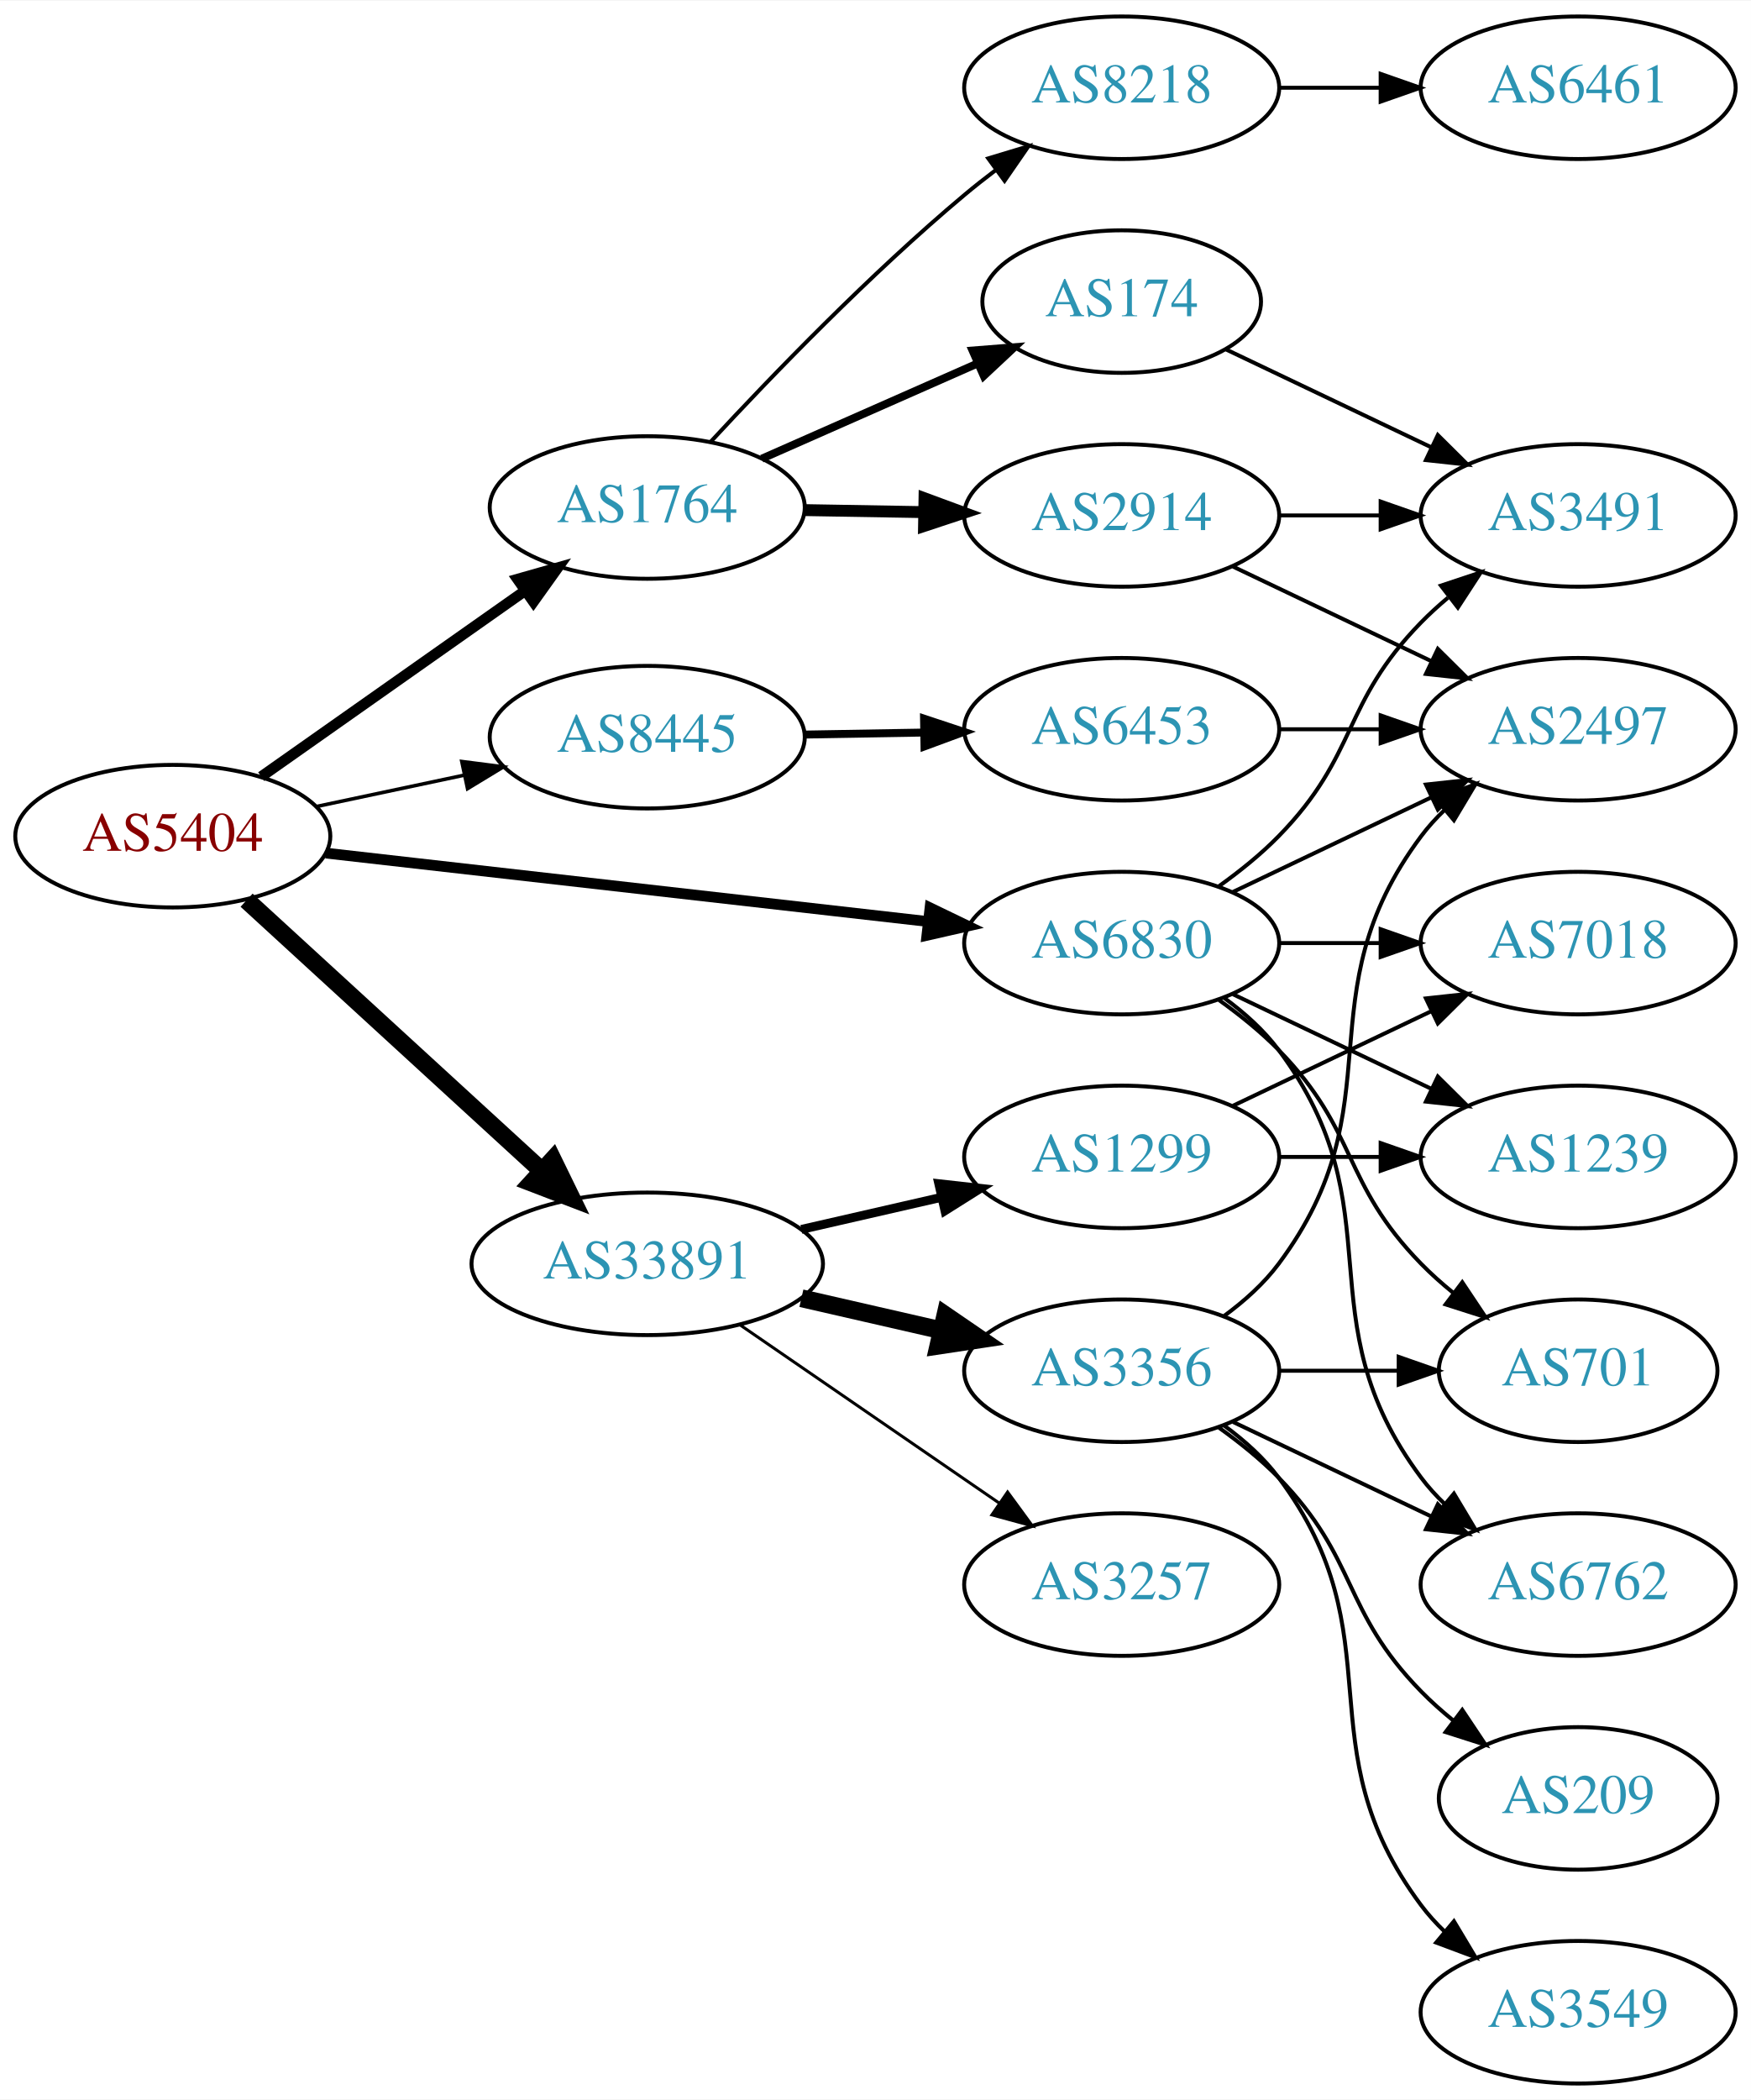
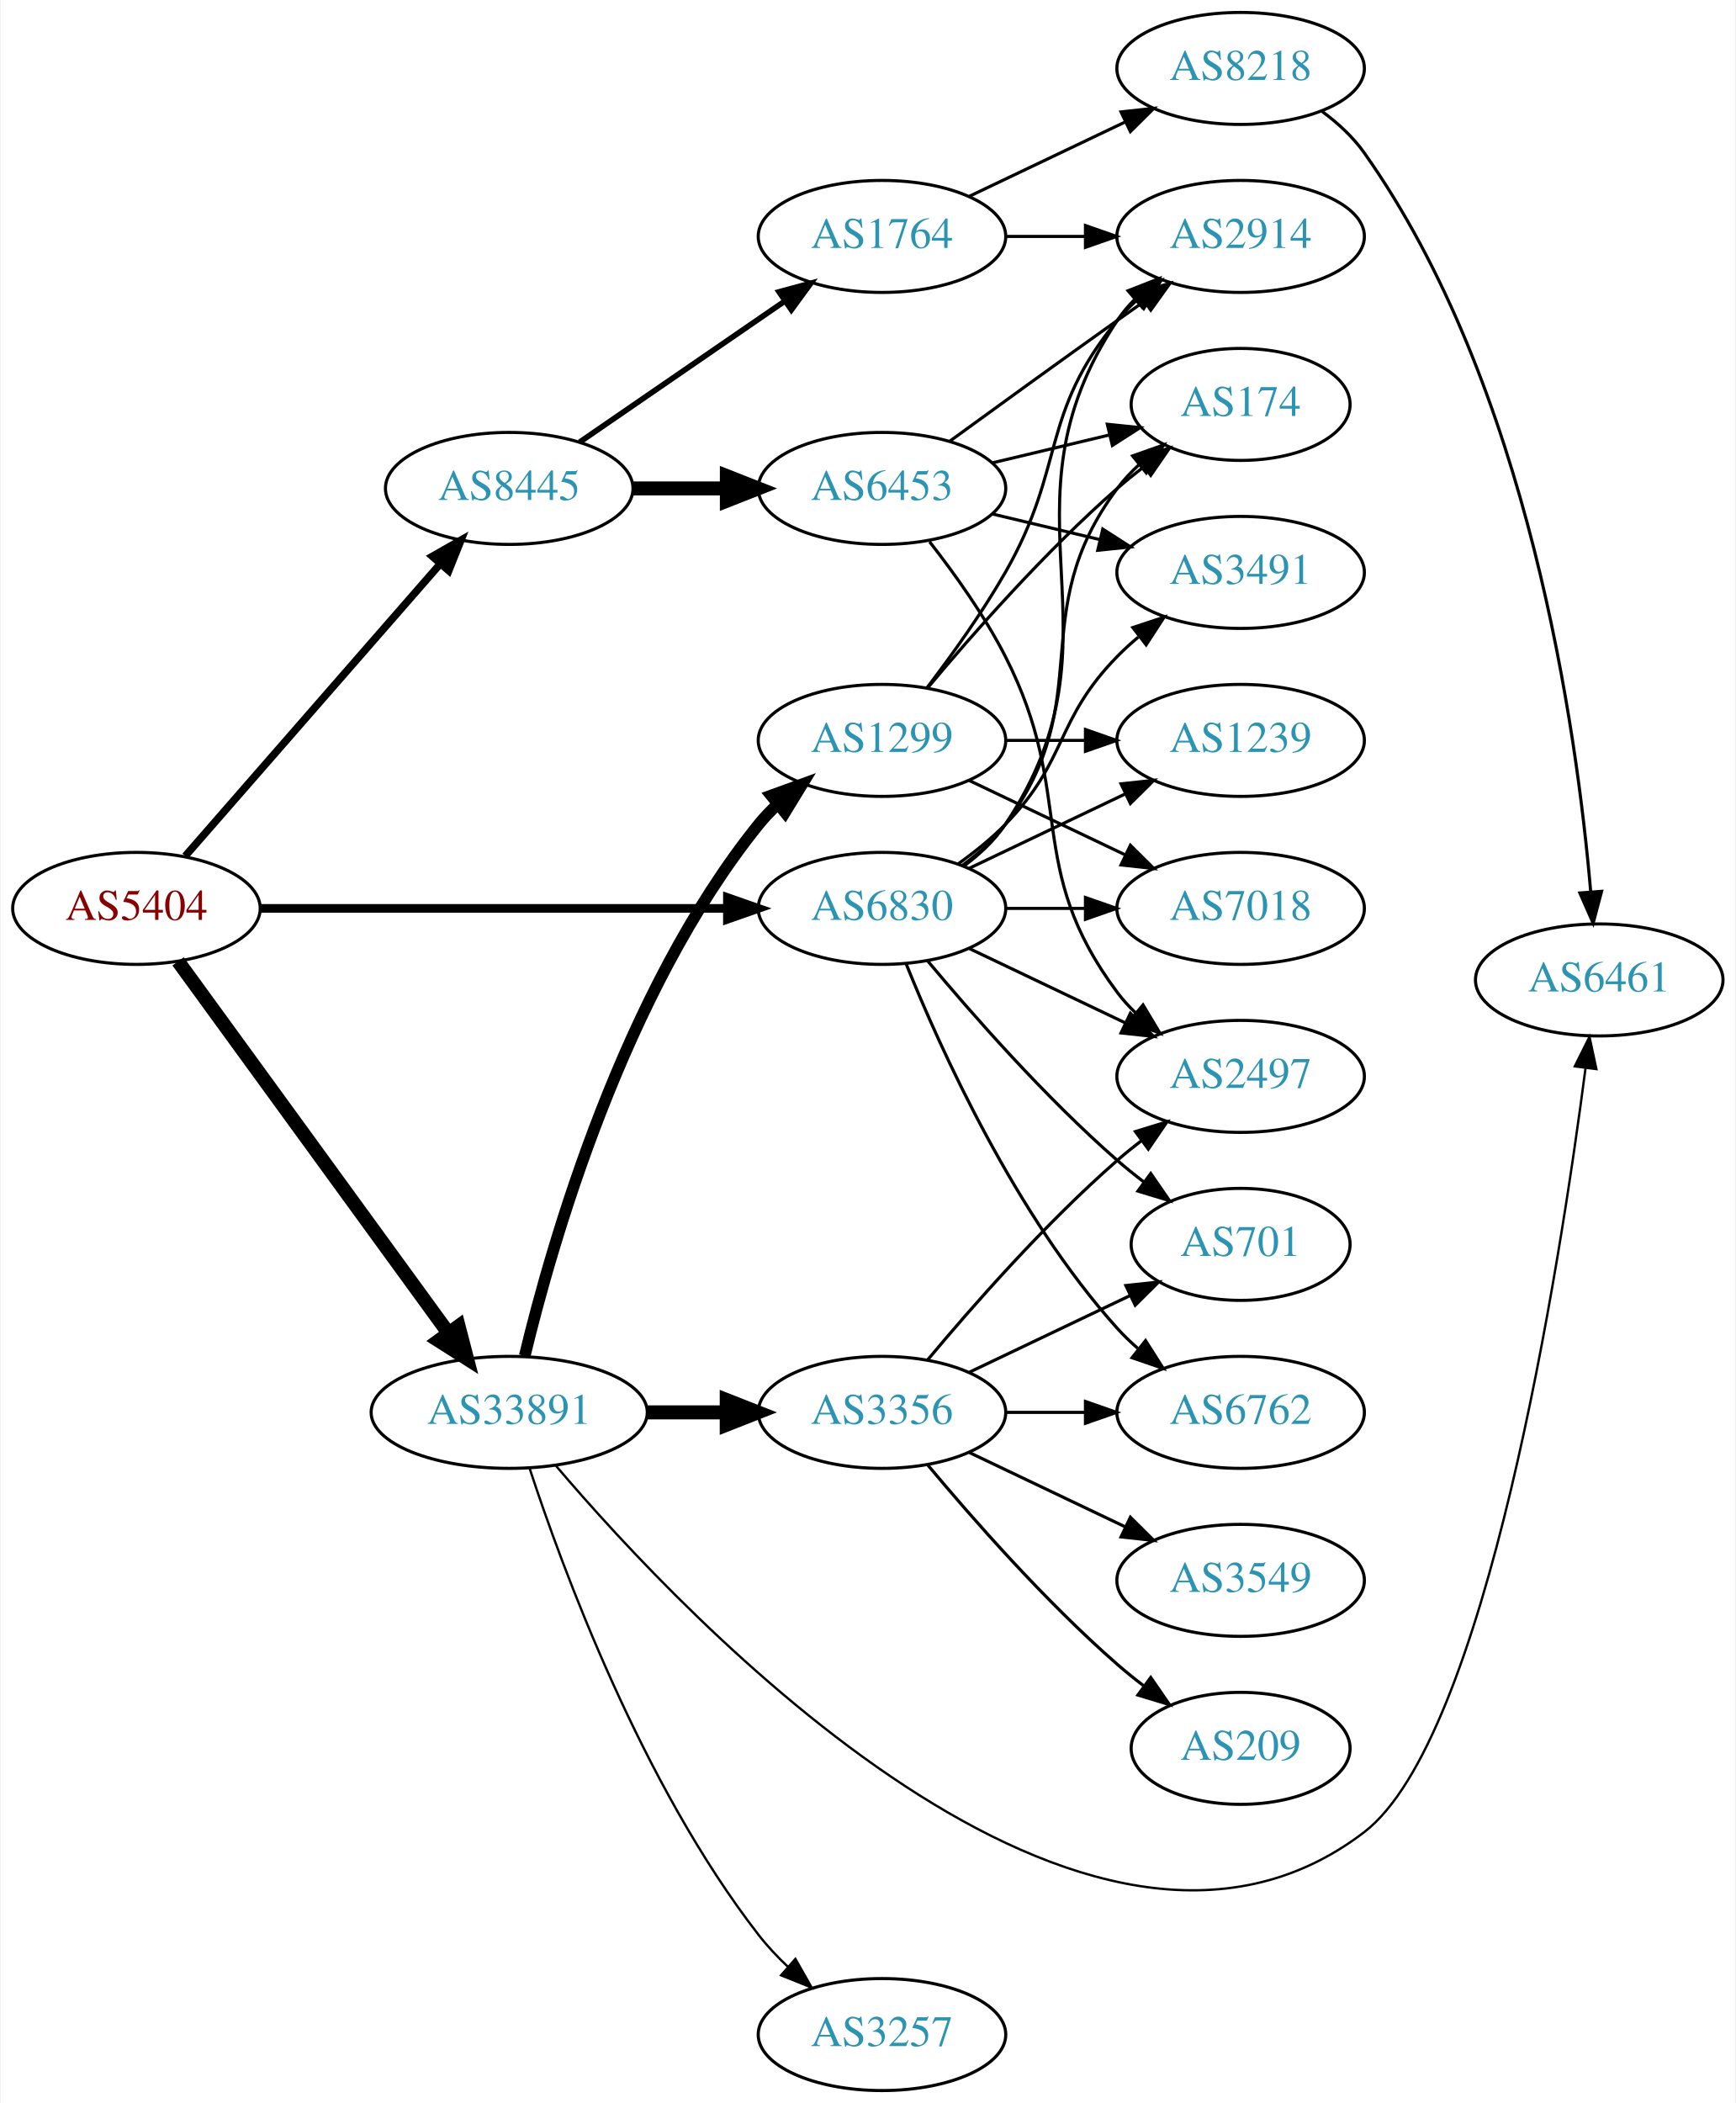
- <svg xmlns="http://www.w3.org/2000/svg" xmlns:xlink="http://www.w3.org/1999/xlink" width="442pt" height="530pt" viewBox="0.00 0.00 442.27 530.00">
-   <g id="graph0" class="graph" transform="scale(1 1) rotate(0) translate(4 526)">
-     <polygon fill="white" stroke="none" points="-4,4 -4,-526 438.271,-526 438.271,4 -4,4" />
+ <svg xmlns="http://www.w3.org/2000/svg" xmlns:xlink="http://www.w3.org/1999/xlink" width="558pt" height="676pt" viewBox="0.00 0.00 557.56 676.00">
+   <g id="graph0" class="graph" transform="scale(1 1) rotate(0) translate(4 672)">
+     <polygon fill="white" stroke="none" points="-4,4 -4,-672 553.564,-672 553.564,4 -4,4" />
    <g id="node1" class="node">
      <g id="a_node1">
        <a xlink:href="/asn/5404" xlink:title="AS5404 ~ ASN conova communications GmbH [AT]">
-           <ellipse fill="#ffffff" stroke="black" cx="39.647" cy="-315" rx="39.794" ry="18" />
-           <text text-anchor="middle" x="39.647" y="-311.3" font-family="Times,serif" font-size="14.00" fill="#880000">AS5404</text>
+           <ellipse fill="#ffffff" stroke="black" cx="39.647" cy="-380" rx="39.794" ry="18" />
+           <text text-anchor="middle" x="39.647" y="-376.3" font-family="Times,serif" font-size="14.00" fill="#880000">AS5404</text>
        </a>
      </g>
    </g>
    <g id="node2" class="node">
      <g id="a_node2">
-         <a xlink:href="/asn/1764" xlink:title="AS1764 ~ NEXTLAYER-AS [AT]">
-           <ellipse fill="#ffffff" stroke="black" cx="159.489" cy="-398" rx="39.794" ry="18" />
-           <text text-anchor="middle" x="159.489" y="-394.3" font-family="Times,serif" font-size="14.00" fill="#2c94b3">AS1764</text>
+         <a xlink:href="/asn/6830" xlink:title="AS6830 ~ LGI-UPC [AT]">
+           <ellipse fill="#ffffff" stroke="black" cx="279.332" cy="-380" rx="39.794" ry="18" />
+           <text text-anchor="middle" x="279.332" y="-376.3" font-family="Times,serif" font-size="14.00" fill="#2c94b3">AS6830</text>
        </a>
      </g>
    </g>
    <g id="edge1" class="edge">
-       <path fill="none" stroke="black" stroke-width="2.7" d="M61.987,-330.031C80.641,-343.169 107.921,-362.383 128.72,-377.033" />
-       <polygon fill="black" stroke="black" stroke-width="2.7" points="126.718,-379.904 136.909,-382.801 130.749,-374.181 126.718,-379.904" />
+       <path fill="none" stroke="black" stroke-width="2.769" d="M79.364,-380C120.282,-380 184.922,-380 229.356,-380" />
+       <polygon fill="black" stroke="black" stroke-width="2.769" points="229.631,-383.5 239.631,-380 229.631,-376.5 229.631,-383.5" />
    </g>
    <g id="node3" class="node">
      <g id="a_node3">
-         <a xlink:href="/asn/6830" xlink:title="AS6830 ~ LGI-UPC [AT]">
-           <ellipse fill="#ffffff" stroke="black" cx="279.332" cy="-288" rx="39.794" ry="18" />
-           <text text-anchor="middle" x="279.332" y="-284.3" font-family="Times,serif" font-size="14.00" fill="#2c94b3">AS6830</text>
+         <a xlink:href="/asn/8445" xlink:title="AS8445 ~ SALZBURG-AG-AS [AT]">
+           <ellipse fill="#ffffff" stroke="black" cx="159.489" cy="-515" rx="39.794" ry="18" />
+           <text text-anchor="middle" x="159.489" y="-511.3" font-family="Times,serif" font-size="14.00" fill="#2c94b3">AS8445</text>
        </a>
      </g>
    </g>
    <g id="edge2" class="edge">
-       <path fill="none" stroke="black" stroke-width="2.7" d="M78.308,-310.722C119.477,-306.045 185.541,-298.541 230.382,-293.447" />
-       <polygon fill="black" stroke="black" stroke-width="2.7" points="230.912,-296.909 240.453,-292.303 230.122,-289.954 230.912,-296.909" />
+       <path fill="none" stroke="black" stroke-width="2.423" d="M55.333,-396.825C75.91,-420.397 113.447,-463.4 137.12,-490.52" />
+       <polygon fill="black" stroke="black" stroke-width="2.423" points="134.775,-493.155 143.988,-498.387 140.048,-488.552 134.775,-493.155" />
    </g>
    <g id="node4" class="node">
      <g id="a_node4">
-         <a xlink:href="/asn/8445" xlink:title="AS8445 ~ SALZBURG-AG-AS [AT]">
-           <ellipse fill="#ffffff" stroke="black" cx="159.489" cy="-340" rx="39.794" ry="18" />
-           <text text-anchor="middle" x="159.489" y="-336.3" font-family="Times,serif" font-size="14.00" fill="#2c94b3">AS8445</text>
+         <a xlink:href="/asn/33891" xlink:title="AS33891 ~ CORE-BACKBONE GMBH GLOBAL NETWORK [DE]">
+           <ellipse fill="#ffffff" stroke="black" cx="159.489" cy="-218" rx="44.393" ry="18" />
+           <text text-anchor="middle" x="159.489" y="-214.3" font-family="Times,serif" font-size="14.00" fill="#2c94b3">AS33891</text>
        </a>
      </g>
    </g>
    <g id="edge3" class="edge">
-       <path fill="none" stroke="black" stroke-width="0.9" d="M76.003,-322.501C87.656,-324.973 100.78,-327.757 113.075,-330.366" />
-       <polygon fill="black" stroke="black" stroke-width="0.9" points="112.649,-333.853 123.157,-332.504 114.101,-327.005 112.649,-333.853" />
+       <path fill="none" stroke="black" stroke-width="4.5" d="M53.035,-362.969C73.757,-334.483 115.56,-277.015 139.848,-243.626" />
+       <polygon fill="black" stroke="black" stroke-width="4.5" points="143.213,-245.693 145.912,-235.29 136.845,-241.061 143.213,-245.693" />
    </g>
    <g id="node5" class="node">
      <g id="a_node5">
-         <a xlink:href="/asn/33891" xlink:title="AS33891 ~ CORE-BACKBONE GMBH GLOBAL NETWORK [DE]">
-           <ellipse fill="#ffffff" stroke="black" cx="159.489" cy="-207" rx="44.393" ry="18" />
-           <text text-anchor="middle" x="159.489" y="-203.3" font-family="Times,serif" font-size="14.00" fill="#2c94b3">AS33891</text>
+         <a xlink:href="/asn/2914" xlink:title="AS2914 ~ NTT America, Inc. [US]">
+           <ellipse fill="#ffffff" stroke="black" cx="394.625" cy="-596" rx="39.794" ry="18" />
+           <text text-anchor="middle" x="394.625" y="-592.3" font-family="Times,serif" font-size="14.00" fill="#2c94b3">AS2914</text>
        </a>
      </g>
    </g>
    <g id="edge4" class="edge">
-       <path fill="none" stroke="black" stroke-width="4.5" d="M58.289,-298.831C78.046,-280.724 110.249,-251.211 132.8,-230.543" />
-       <polygon fill="black" stroke="black" stroke-width="4.5" points="135.627,-233.294 140.338,-223.635 130.306,-227.488 135.627,-233.294" />
+       <path fill="none" stroke="black" d="M305.651,-393.607C310.707,-397.351 315.518,-401.831 318.978,-407 360.003,-468.294 313.954,-507.706 354.978,-569 356.6,-571.423 358.519,-573.695 360.621,-575.81" />
+       <polygon fill="black" stroke="black" points="358.434,-578.546 368.306,-582.393 362.988,-573.229 358.434,-578.546" />
    </g>
    <g id="node6" class="node">
      <g id="a_node6">
-         <a xlink:href="/asn/2914" xlink:title="AS2914 ~ NTT America, Inc. [US]">
-           <ellipse fill="#ffffff" stroke="black" cx="279.332" cy="-396" rx="39.794" ry="18" />
-           <text text-anchor="middle" x="279.332" y="-392.3" font-family="Times,serif" font-size="14.00" fill="#2c94b3">AS2914</text>
+         <a xlink:href="/asn/174" xlink:title="AS174 ~ Cogent Communications [US]">
+           <ellipse fill="#ffffff" stroke="black" cx="394.625" cy="-542" rx="35.194" ry="18" />
+           <text text-anchor="middle" x="394.625" y="-538.3" font-family="Times,serif" font-size="14.00" fill="#2c94b3">AS174</text>
        </a>
      </g>
    </g>
    <g id="edge5" class="edge">
-       <path fill="none" stroke="black" stroke-width="3" d="M199.402,-397.34C208.955,-397.177 219.305,-397.002 229.267,-396.833" />
-       <polygon fill="black" stroke="black" stroke-width="3" points="229.521,-400.329 239.46,-396.66 229.402,-393.33 229.521,-400.329" />
+       <path fill="none" stroke="black" d="M305.262,-393.882C310.338,-397.611 315.256,-402.016 318.978,-407 349.249,-447.542 324.707,-474.458 354.978,-515 356.986,-517.689 359.342,-520.209 361.883,-522.546" />
+       <polygon fill="black" stroke="black" points="359.912,-525.452 369.898,-528.989 364.297,-519.996 359.912,-525.452" />
    </g>
    <g id="node7" class="node">
      <g id="a_node7">
-         <a xlink:href="/asn/174" xlink:title="AS174 ~ Cogent Communications [US]">
-           <ellipse fill="#ffffff" stroke="black" cx="279.332" cy="-450" rx="35.194" ry="18" />
-           <text text-anchor="middle" x="279.332" y="-446.3" font-family="Times,serif" font-size="14.00" fill="#2c94b3">AS174</text>
+         <a xlink:href="/asn/1239" xlink:title="AS1239 ~ Sprint [US]">
+           <ellipse fill="#ffffff" stroke="black" cx="394.625" cy="-434" rx="39.794" ry="18" />
+           <text text-anchor="middle" x="394.625" y="-430.3" font-family="Times,serif" font-size="14.00" fill="#2c94b3">AS1239</text>
        </a>
      </g>
    </g>
    <g id="edge6" class="edge">
-       <path fill="none" stroke="black" stroke-width="2" d="M188.416,-410.323C204.725,-417.52 225.464,-426.671 242.913,-434.371" />
-       <polygon fill="black" stroke="black" stroke-width="2" points="241.658,-437.643 252.22,-438.478 244.484,-431.238 241.658,-437.643" />
+       <path fill="none" stroke="black" d="M307.468,-392.934C322.462,-400.081 341.283,-409.052 357.506,-416.785" />
+       <polygon fill="black" stroke="black" points="356.177,-420.028 366.71,-421.171 359.188,-413.709 356.177,-420.028" />
    </g>
    <g id="node8" class="node">
      <g id="a_node8">
-         <a xlink:href="/asn/8218" xlink:title="AS8218 ~ legacy Neotelecoms [FR]">
-           <ellipse fill="#ffffff" stroke="black" cx="279.332" cy="-504" rx="39.794" ry="18" />
-           <text text-anchor="middle" x="279.332" y="-500.3" font-family="Times,serif" font-size="14.00" fill="#2c94b3">AS8218</text>
+         <a xlink:href="/asn/3491" xlink:title="AS3491 ~ PCCW Global, Inc. [US]">
+           <ellipse fill="#ffffff" stroke="black" cx="394.625" cy="-488" rx="39.794" ry="18" />
+           <text text-anchor="middle" x="394.625" y="-484.3" font-family="Times,serif" font-size="14.00" fill="#2c94b3">AS3491</text>
        </a>
      </g>
    </g>
    <g id="edge7" class="edge">
-       <path fill="none" stroke="black" d="M175.496,-414.581C190.88,-431.181 215.859,-457.054 239.685,-477 242.195,-479.102 244.865,-481.206 247.582,-483.26" />
-       <polygon fill="black" stroke="black" points="245.624,-486.163 255.768,-489.222 249.745,-480.505 245.624,-486.163" />
+       <path fill="none" stroke="black" d="M303.926,-394.389C309.182,-398.148 314.513,-402.437 318.978,-407 339.151,-427.617 334.806,-440.383 354.978,-461 357.071,-463.139 359.354,-465.218 361.731,-467.21" />
+       <polygon fill="black" stroke="black" points="359.974,-470.275 370.031,-473.611 364.249,-464.732 359.974,-470.275" />
    </g>
    <g id="node9" class="node">
      <g id="a_node9">
-         <a xlink:href="/asn/3491" xlink:title="AS3491 ~ PCCW Global, Inc. [US]">
-           <ellipse fill="#ffffff" stroke="black" cx="394.625" cy="-396" rx="39.794" ry="18" />
-           <text text-anchor="middle" x="394.625" y="-392.3" font-family="Times,serif" font-size="14.00" fill="#2c94b3">AS3491</text>
-         </a>
-       </g>
-     </g>
-     <g id="edge13" class="edge">
-       <path fill="none" stroke="black" d="M303.926,-302.389C309.182,-306.148 314.513,-310.437 318.978,-315 339.151,-335.617 334.806,-348.383 354.978,-369 357.071,-371.139 359.354,-373.218 361.731,-375.21" />
-       <polygon fill="black" stroke="black" points="359.974,-378.275 370.031,-381.611 364.249,-372.732 359.974,-378.275" />
+         <a xlink:href="/asn/7018" xlink:title="AS7018 ~ AT&amp;T Services, Inc. [US]">
+           <ellipse fill="#ffffff" stroke="black" cx="394.625" cy="-380" rx="39.794" ry="18" />
+           <text text-anchor="middle" x="394.625" y="-376.3" font-family="Times,serif" font-size="14.00" fill="#2c94b3">AS7018</text>
+         </a>
+       </g>
+     </g>
+     <g id="edge8" class="edge">
+       <path fill="none" stroke="black" d="M319.004,-380C327.207,-380 335.971,-380 344.503,-380" />
+       <polygon fill="black" stroke="black" points="344.742,-383.5 354.742,-380 344.742,-376.5 344.742,-383.5" />
    </g>
    <g id="node10" class="node">
      <g id="a_node10">
        <a xlink:href="/asn/2497" xlink:title="AS2497 ~ Internet Initiative Japan Inc. [JP]">
-           <ellipse fill="#ffffff" stroke="black" cx="394.625" cy="-342" rx="39.794" ry="18" />
-           <text text-anchor="middle" x="394.625" y="-338.3" font-family="Times,serif" font-size="14.00" fill="#2c94b3">AS2497</text>
-         </a>
-       </g>
-     </g>
-     <g id="edge12" class="edge">
-       <path fill="none" stroke="black" d="M307.468,-300.934C322.462,-308.081 341.283,-317.052 357.506,-324.785" />
-       <polygon fill="black" stroke="black" points="356.177,-328.028 366.71,-329.171 359.188,-321.709 356.177,-328.028" />
+           <ellipse fill="#ffffff" stroke="black" cx="394.625" cy="-326" rx="39.794" ry="18" />
+           <text text-anchor="middle" x="394.625" y="-322.3" font-family="Times,serif" font-size="14.00" fill="#2c94b3">AS2497</text>
+         </a>
+       </g>
+     </g>
+     <g id="edge9" class="edge">
+       <path fill="none" stroke="black" d="M307.468,-367.066C322.462,-359.919 341.283,-350.948 357.506,-343.215" />
+       <polygon fill="black" stroke="black" points="359.188,-346.291 366.71,-338.829 356.177,-339.972 359.188,-346.291" />
+     </g>
+     <g id="node11" class="node">
+       <g id="a_node11">
+         <a xlink:href="/asn/701" xlink:title="AS701 ~ UUNET [US]">
+           <ellipse fill="#ffffff" stroke="black" cx="394.625" cy="-272" rx="35.194" ry="18" />
+           <text text-anchor="middle" x="394.625" y="-268.3" font-family="Times,serif" font-size="14.00" fill="#2c94b3">AS701</text>
+         </a>
+       </g>
+     </g>
+     <g id="edge10" class="edge">
+       <path fill="none" stroke="black" d="M293.962,-363.183C308.244,-346.071 331.791,-319.255 354.978,-299 357.648,-296.668 360.521,-294.352 363.451,-292.114" />
+       <polygon fill="black" stroke="black" points="365.729,-294.784 371.742,-286.061 361.602,-289.13 365.729,-294.784" />
    </g>
    <g id="node12" class="node">
      <g id="a_node12">
-         <a xlink:href="/asn/7018" xlink:title="AS7018 ~ AT&amp;T Services, Inc. [US]">
-           <ellipse fill="#ffffff" stroke="black" cx="394.625" cy="-288" rx="39.794" ry="18" />
-           <text text-anchor="middle" x="394.625" y="-284.3" font-family="Times,serif" font-size="14.00" fill="#2c94b3">AS7018</text>
-         </a>
-       </g>
-     </g>
-     <g id="edge14" class="edge">
-       <path fill="none" stroke="black" d="M319.004,-288C327.207,-288 335.971,-288 344.503,-288" />
-       <polygon fill="black" stroke="black" points="344.742,-291.5 354.742,-288 344.742,-284.5 344.742,-291.5" />
+         <a xlink:href="/asn/6762" xlink:title="AS6762 ~ TELECOM ITALIA SPARKLE S.p.A. [IT]">
+           <ellipse fill="#ffffff" stroke="black" cx="394.625" cy="-218" rx="39.794" ry="18" />
+           <text text-anchor="middle" x="394.625" y="-214.3" font-family="Times,serif" font-size="14.00" fill="#2c94b3">AS6762</text>
+         </a>
+       </g>
+     </g>
+     <g id="edge11" class="edge">
+       <path fill="none" stroke="black" d="M287.079,-362.213C298.13,-334.757 322.184,-281.422 354.978,-245 356.98,-242.776 359.199,-240.637 361.532,-238.603" />
+       <polygon fill="black" stroke="black" points="364.062,-241.065 369.751,-232.127 359.73,-235.567 364.062,-241.065" />
    </g>
    <g id="node13" class="node">
      <g id="a_node13">
-         <a xlink:href="/asn/701" xlink:title="AS701 ~ UUNET [US]">
-           <ellipse fill="#ffffff" stroke="black" cx="394.625" cy="-180" rx="35.194" ry="18" />
-           <text text-anchor="middle" x="394.625" y="-176.3" font-family="Times,serif" font-size="14.00" fill="#2c94b3">AS701</text>
-         </a>
-       </g>
-     </g>
-     <g id="edge15" class="edge">
-       <path fill="none" stroke="black" d="M303.926,-273.611C309.182,-269.852 314.513,-265.563 318.978,-261 339.151,-240.383 334.806,-227.617 354.978,-207 357.457,-204.466 360.204,-202.017 363.056,-199.696" />
-       <polygon fill="black" stroke="black" points="365.359,-202.343 371.242,-193.532 361.148,-196.752 365.359,-202.343" />
+         <a xlink:href="/asn/6453" xlink:title="AS6453 ~ TATA COMMUNICATIONS (AMERICA) INC [US]">
+           <ellipse fill="#ffffff" stroke="black" cx="279.332" cy="-515" rx="39.794" ry="18" />
+           <text text-anchor="middle" x="279.332" y="-511.3" font-family="Times,serif" font-size="14.00" fill="#2c94b3">AS6453</text>
+         </a>
+       </g>
+     </g>
+     <g id="edge12" class="edge">
+       <path fill="none" stroke="black" stroke-width="4.5" d="M199.402,-515C208.955,-515 219.305,-515 229.267,-515" />
+       <polygon fill="black" stroke="black" stroke-width="4.5" points="229.46,-518.938 239.46,-515 229.46,-511.063 229.46,-518.938" />
    </g>
    <g id="node14" class="node">
      <g id="a_node14">
-         <a xlink:href="/asn/1239" xlink:title="AS1239 ~ Sprint [US]">
-           <ellipse fill="#ffffff" stroke="black" cx="394.625" cy="-234" rx="39.794" ry="18" />
-           <text text-anchor="middle" x="394.625" y="-230.3" font-family="Times,serif" font-size="14.00" fill="#2c94b3">AS1239</text>
-         </a>
-       </g>
-     </g>
-     <g id="edge16" class="edge">
-       <path fill="none" stroke="black" d="M307.468,-275.066C322.462,-267.919 341.283,-258.948 357.506,-251.215" />
-       <polygon fill="black" stroke="black" points="359.188,-254.291 366.71,-246.829 356.177,-247.972 359.188,-254.291" />
-     </g>
-     <g id="node15" class="node">
-       <g id="a_node15">
-         <a xlink:href="/asn/6762" xlink:title="AS6762 ~ TELECOM ITALIA SPARKLE S.p.A. [IT]">
-           <ellipse fill="#ffffff" stroke="black" cx="394.625" cy="-126" rx="39.794" ry="18" />
-           <text text-anchor="middle" x="394.625" y="-122.3" font-family="Times,serif" font-size="14.00" fill="#2c94b3">AS6762</text>
-         </a>
-       </g>
-     </g>
-     <g id="edge17" class="edge">
-       <path fill="none" stroke="black" d="M305.262,-274.118C310.338,-270.389 315.256,-265.984 318.978,-261 349.249,-220.458 324.707,-193.542 354.978,-153 356.723,-150.664 358.73,-148.455 360.893,-146.383" />
-       <polygon fill="black" stroke="black" points="363.253,-148.973 368.694,-139.882 358.771,-143.595 363.253,-148.973" />
+         <a xlink:href="/asn/1764" xlink:title="AS1764 ~ NEXTLAYER-AS [AT]">
+           <ellipse fill="#ffffff" stroke="black" cx="279.332" cy="-596" rx="39.794" ry="18" />
+           <text text-anchor="middle" x="279.332" y="-592.3" font-family="Times,serif" font-size="14.00" fill="#2c94b3">AS1764</text>
+         </a>
+       </g>
+     </g>
+     <g id="edge13" class="edge">
+       <path fill="none" stroke="black" stroke-width="1.8" d="M182.103,-529.857C200.592,-542.565 227.405,-560.995 248.035,-575.175" />
+       <polygon fill="black" stroke="black" stroke-width="1.8" points="246.232,-578.183 256.455,-580.963 250.197,-572.414 246.232,-578.183" />
    </g>
    <g id="node16" class="node">
      <g id="a_node16">
-         <a xlink:href="/asn/6453" xlink:title="AS6453 ~ TATA COMMUNICATIONS (AMERICA) INC [US]">
-           <ellipse fill="#ffffff" stroke="black" cx="279.332" cy="-342" rx="39.794" ry="18" />
-           <text text-anchor="middle" x="279.332" y="-338.3" font-family="Times,serif" font-size="14.00" fill="#2c94b3">AS6453</text>
-         </a>
-       </g>
-     </g>
-     <g id="edge18" class="edge">
-       <path fill="none" stroke="black" stroke-width="2" d="M199.402,-340.66C208.955,-340.823 219.305,-340.998 229.267,-341.167" />
-       <polygon fill="black" stroke="black" stroke-width="2" points="229.402,-344.67 239.46,-341.34 229.521,-337.671 229.402,-344.67" />
+         <a xlink:href="/asn/6461" xlink:title="AS6461 ~ Zayo Bandwidth [US]">
+           <ellipse fill="#ffffff" stroke="black" cx="509.918" cy="-357" rx="39.794" ry="18" />
+           <text text-anchor="middle" x="509.918" y="-353.3" font-family="Times,serif" font-size="14.00" fill="#2c94b3">AS6461</text>
+         </a>
+       </g>
+     </g>
+     <g id="edge24" class="edge">
+       <path fill="none" stroke="black" stroke-width="0.75" d="M174.357,-201.012C216.434,-151.488 345.205,-14.952 434.271,-83 473.621,-113.064 497.178,-264.656 505.499,-328.543" />
+       <polygon fill="black" stroke="black" stroke-width="0.75" points="502.058,-329.23 506.79,-338.709 509.002,-328.348 502.058,-329.23" />
    </g>
    <g id="node17" class="node">
      <g id="a_node17">
        <a xlink:href="/asn/3356" xlink:title="AS3356 ~ Level 3 Parent, LLC [US]">
-           <ellipse fill="#ffffff" stroke="black" cx="279.332" cy="-180" rx="39.794" ry="18" />
-           <text text-anchor="middle" x="279.332" y="-176.3" font-family="Times,serif" font-size="14.00" fill="#2c94b3">AS3356</text>
-         </a>
-       </g>
-     </g>
-     <g id="edge20" class="edge">
-       <path fill="none" stroke="black" stroke-width="4.5" d="M198.424,-198.308C209.664,-195.733 222.077,-192.889 233.7,-190.226" />
-       <polygon fill="black" stroke="black" stroke-width="4.5" points="234.794,-194.015 243.662,-187.943 233.035,-186.339 234.794,-194.015" />
+           <ellipse fill="#ffffff" stroke="black" cx="279.332" cy="-218" rx="39.794" ry="18" />
+           <text text-anchor="middle" x="279.332" y="-214.3" font-family="Times,serif" font-size="14.00" fill="#2c94b3">AS3356</text>
+         </a>
+       </g>
+     </g>
+     <g id="edge21" class="edge">
+       <path fill="none" stroke="black" stroke-width="4.5" d="M203.7,-218C212.013,-218 220.775,-218 229.258,-218" />
+       <polygon fill="black" stroke="black" stroke-width="4.5" points="229.416,-221.938 239.416,-218 229.416,-214.063 229.416,-221.938" />
    </g>
    <g id="node18" class="node">
      <g id="a_node18">
-         <a xlink:href="/asn/3257" xlink:title="AS3257 ~ GTT [DE]">
-           <ellipse fill="#ffffff" stroke="black" cx="279.332" cy="-126" rx="39.794" ry="18" />
-           <text text-anchor="middle" x="279.332" y="-122.3" font-family="Times,serif" font-size="14.00" fill="#2c94b3">AS3257</text>
-         </a>
-       </g>
-     </g>
-     <g id="edge21" class="edge">
-       <path fill="none" stroke="black" stroke-width="0.75" d="M182.932,-191.574C201.513,-178.802 228.074,-160.545 248.453,-146.537" />
-       <polygon fill="black" stroke="black" stroke-width="0.75" points="250.509,-149.371 256.768,-140.822 246.544,-143.602 250.509,-149.371" />
+         <a xlink:href="/asn/1299" xlink:title="AS1299 ~ Telia Carrier [EU]">
+           <ellipse fill="#ffffff" stroke="black" cx="279.332" cy="-434" rx="39.794" ry="18" />
+           <text text-anchor="middle" x="279.332" y="-430.3" font-family="Times,serif" font-size="14.00" fill="#2c94b3">AS1299</text>
+         </a>
+       </g>
+     </g>
+     <g id="edge22" class="edge">
+       <path fill="none" stroke="black" stroke-width="3.75" d="M164.482,-236.158C173.093,-272.026 196.234,-353.146 239.685,-407 241.516,-409.269 243.586,-411.43 245.792,-413.468" />
+       <polygon fill="black" stroke="black" stroke-width="3.75" points="243.715,-416.291 253.674,-419.906 248.144,-410.869 243.715,-416.291" />
    </g>
    <g id="node19" class="node">
      <g id="a_node19">
-         <a xlink:href="/asn/1299" xlink:title="AS1299 ~ Telia Carrier [EU]">
-           <ellipse fill="#ffffff" stroke="black" cx="279.332" cy="-234" rx="39.794" ry="18" />
-           <text text-anchor="middle" x="279.332" y="-230.3" font-family="Times,serif" font-size="14.00" fill="#2c94b3">AS1299</text>
-         </a>
-       </g>
-     </g>
-     <g id="edge22" class="edge">
-       <path fill="none" stroke="black" stroke-width="2.25" d="M198.424,-215.692C209.664,-218.267 222.077,-221.111 233.7,-223.774" />
-       <polygon fill="black" stroke="black" stroke-width="2.25" points="233.133,-227.235 243.662,-226.057 234.696,-220.412 233.133,-227.235" />
-     </g>
-     <g id="edge8" class="edge">
-       <path fill="none" stroke="black" d="M319.004,-396C327.207,-396 335.971,-396 344.503,-396" />
-       <polygon fill="black" stroke="black" points="344.742,-399.5 354.742,-396 344.742,-392.5 344.742,-399.5" />
-     </g>
-     <g id="edge9" class="edge">
-       <path fill="none" stroke="black" d="M307.468,-383.066C322.462,-375.919 341.283,-366.948 357.506,-359.215" />
-       <polygon fill="black" stroke="black" points="359.188,-362.291 366.71,-354.829 356.177,-355.972 359.188,-362.291" />
-     </g>
-     <g id="edge10" class="edge">
-       <path fill="none" stroke="black" d="M305.757,-437.881C321.059,-430.587 340.783,-421.186 357.665,-413.14" />
-       <polygon fill="black" stroke="black" points="359.184,-416.293 366.705,-408.831 356.172,-409.974 359.184,-416.293" />
-     </g>
-     <g id="node11" class="node">
-       <g id="a_node11">
-         <a xlink:href="/asn/6461" xlink:title="AS6461 ~ Zayo Bandwidth [US]">
-           <ellipse fill="#ffffff" stroke="black" cx="394.625" cy="-504" rx="39.794" ry="18" />
-           <text text-anchor="middle" x="394.625" y="-500.3" font-family="Times,serif" font-size="14.00" fill="#2c94b3">AS6461</text>
-         </a>
-       </g>
-     </g>
-     <g id="edge11" class="edge">
-       <path fill="none" stroke="black" d="M319.004,-504C327.207,-504 335.971,-504 344.503,-504" />
-       <polygon fill="black" stroke="black" points="344.742,-507.5 354.742,-504 344.742,-500.5 344.742,-507.5" />
+         <a xlink:href="/asn/3257" xlink:title="AS3257 ~ GTT [DE]">
+           <ellipse fill="#ffffff" stroke="black" cx="279.332" cy="-18" rx="39.794" ry="18" />
+           <text text-anchor="middle" x="279.332" y="-14.3" font-family="Times,serif" font-size="14.00" fill="#2c94b3">AS3257</text>
+         </a>
+       </g>
+     </g>
+     <g id="edge23" class="edge">
+       <path fill="none" stroke="black" stroke-width="0.75" d="M165.994,-200.165C176.562,-167.864 202.03,-98.532 239.685,-50 242.464,-46.419 245.709,-42.972 249.117,-39.752" />
+       <polygon fill="black" stroke="black" stroke-width="0.75" points="251.496,-42.321 256.718,-33.102 246.887,-37.052 251.496,-42.321" />
+     </g>
+     <g id="edge14" class="edge">
+       <path fill="none" stroke="black" d="M301.18,-530.222C316.114,-541.091 336.727,-556.025 354.978,-569 357.799,-571.005 360.742,-573.085 363.69,-575.159" />
+       <polygon fill="black" stroke="black" points="361.717,-578.05 371.914,-580.926 365.736,-572.319 361.717,-578.05" />
+     </g>
+     <g id="edge15" class="edge">
+       <path fill="none" stroke="black" d="M314.939,-523.248C326.733,-526.058 340.038,-529.229 352.306,-532.153" />
+       <polygon fill="black" stroke="black" points="351.772,-535.624 362.311,-534.537 353.394,-528.814 351.772,-535.624" />
+     </g>
+     <g id="edge16" class="edge">
+       <path fill="none" stroke="black" d="M314.939,-506.752C325.81,-504.162 337.964,-501.265 349.407,-498.538" />
+       <polygon fill="black" stroke="black" points="350.313,-501.92 359.229,-496.197 348.69,-495.111 350.313,-501.92" />
+     </g>
+     <g id="edge17" class="edge">
+       <path fill="none" stroke="black" d="M294.628,-497.86C302.614,-487.647 312.276,-474.147 318.978,-461 341.958,-415.923 324.707,-393.542 354.978,-353 356.723,-350.664 358.73,-348.455 360.893,-346.383" />
+       <polygon fill="black" stroke="black" points="363.253,-348.973 368.694,-339.882 358.771,-343.595 363.253,-348.973" />
+     </g>
+     <g id="edge18" class="edge">
+       <path fill="none" stroke="black" d="M319.004,-596C327.207,-596 335.971,-596 344.503,-596" />
+       <polygon fill="black" stroke="black" points="344.742,-599.5 354.742,-596 344.742,-592.5 344.742,-599.5" />
+     </g>
+     <g id="node15" class="node">
+       <g id="a_node15">
+         <a xlink:href="/asn/8218" xlink:title="AS8218 ~ legacy Neotelecoms [FR]">
+           <ellipse fill="#ffffff" stroke="black" cx="394.625" cy="-650" rx="39.794" ry="18" />
+           <text text-anchor="middle" x="394.625" y="-646.3" font-family="Times,serif" font-size="14.00" fill="#2c94b3">AS8218</text>
+         </a>
+       </g>
    </g>
    <g id="edge19" class="edge">
-       <path fill="none" stroke="black" d="M319.004,-342C327.207,-342 335.971,-342 344.503,-342" />
-       <polygon fill="black" stroke="black" points="344.742,-345.5 354.742,-342 344.742,-338.5 344.742,-345.5" />
-     </g>
-     <g id="edge23" class="edge">
-       <path fill="none" stroke="black" d="M305.262,-193.882C310.338,-197.611 315.256,-202.016 318.978,-207 349.249,-247.542 324.707,-274.458 354.978,-315 356.723,-317.336 358.73,-319.545 360.893,-321.617" />
-       <polygon fill="black" stroke="black" points="358.771,-324.405 368.694,-328.118 363.253,-319.027 358.771,-324.405" />
-     </g>
-     <g id="edge25" class="edge">
-       <path fill="none" stroke="black" d="M319.004,-180C328.709,-180 339.2,-180 349.163,-180" />
-       <polygon fill="black" stroke="black" points="349.299,-183.5 359.299,-180 349.299,-176.5 349.299,-183.5" />
-     </g>
-     <g id="edge27" class="edge">
-       <path fill="none" stroke="black" d="M307.468,-167.066C322.462,-159.919 341.283,-150.948 357.506,-143.215" />
-       <polygon fill="black" stroke="black" points="359.188,-146.291 366.71,-138.829 356.177,-139.972 359.188,-146.291" />
+       <path fill="none" stroke="black" d="M307.468,-608.934C322.462,-616.081 341.283,-625.052 357.506,-632.785" />
+       <polygon fill="black" stroke="black" points="356.177,-636.028 366.71,-637.171 359.188,-629.709 356.177,-636.028" />
+     </g>
+     <g id="edge20" class="edge">
+       <path fill="none" stroke="black" d="M420.735,-636.249C425.802,-632.513 430.671,-628.072 434.271,-623 487.276,-548.326 502.738,-437.087 507.174,-385.354" />
+       <polygon fill="black" stroke="black" points="510.674,-385.495 507.963,-375.253 503.695,-384.95 510.674,-385.495" />
+     </g>
+     <g id="edge33" class="edge">
+       <path fill="none" stroke="black" d="M293.962,-234.817C308.244,-251.929 331.791,-278.745 354.978,-299 357.444,-301.154 360.082,-303.294 362.78,-305.372" />
+       <polygon fill="black" stroke="black" points="360.805,-308.264 370.934,-311.37 364.953,-302.625 360.805,-308.264" />
+     </g>
+     <g id="edge31" class="edge">
+       <path fill="none" stroke="black" d="M307.468,-230.934C322.9,-238.29 342.385,-247.577 358.92,-255.459" />
+       <polygon fill="black" stroke="black" points="357.729,-258.768 368.262,-259.911 360.741,-252.449 357.729,-258.768" />
+     </g>
+     <g id="edge32" class="edge">
+       <path fill="none" stroke="black" d="M319.004,-218C327.207,-218 335.971,-218 344.503,-218" />
+       <polygon fill="black" stroke="black" points="344.742,-221.5 354.742,-218 344.742,-214.5 344.742,-221.5" />
    </g>
    <g id="node20" class="node">
      <g id="a_node20">
-         <a xlink:href="/asn/209" xlink:title="AS209 ~ CenturyLink Communications, LLC [US]">
-           <ellipse fill="#ffffff" stroke="black" cx="394.625" cy="-72" rx="35.194" ry="18" />
-           <text text-anchor="middle" x="394.625" y="-68.3" font-family="Times,serif" font-size="14.00" fill="#2c94b3">AS209</text>
-         </a>
-       </g>
-     </g>
-     <g id="edge24" class="edge">
-       <path fill="none" stroke="black" d="M303.926,-165.611C309.182,-161.852 314.513,-157.563 318.978,-153 339.151,-132.383 334.806,-119.617 354.978,-99 357.457,-96.466 360.204,-94.017 363.056,-91.696" />
-       <polygon fill="black" stroke="black" points="365.359,-94.343 371.242,-85.532 361.148,-88.752 365.359,-94.343" />
+         <a xlink:href="/asn/3549" xlink:title="AS3549 ~ Level 3 Parent, LLC [US]">
+           <ellipse fill="#ffffff" stroke="black" cx="394.625" cy="-164" rx="39.794" ry="18" />
+           <text text-anchor="middle" x="394.625" y="-160.3" font-family="Times,serif" font-size="14.00" fill="#2c94b3">AS3549</text>
+         </a>
+       </g>
+     </g>
+     <g id="edge29" class="edge">
+       <path fill="none" stroke="black" d="M307.468,-205.066C322.462,-197.919 341.283,-188.948 357.506,-181.215" />
+       <polygon fill="black" stroke="black" points="359.188,-184.291 366.71,-176.829 356.177,-177.972 359.188,-184.291" />
    </g>
    <g id="node21" class="node">
      <g id="a_node21">
-         <a xlink:href="/asn/3549" xlink:title="AS3549 ~ Level 3 Parent, LLC [US]">
-           <ellipse fill="#ffffff" stroke="black" cx="394.625" cy="-18" rx="39.794" ry="18" />
-           <text text-anchor="middle" x="394.625" y="-14.3" font-family="Times,serif" font-size="14.00" fill="#2c94b3">AS3549</text>
-         </a>
-       </g>
+         <a xlink:href="/asn/209" xlink:title="AS209 ~ CenturyLink Communications, LLC [US]">
+           <ellipse fill="#ffffff" stroke="black" cx="394.625" cy="-110" rx="35.194" ry="18" />
+           <text text-anchor="middle" x="394.625" y="-106.3" font-family="Times,serif" font-size="14.00" fill="#2c94b3">AS209</text>
+         </a>
+       </g>
+     </g>
+     <g id="edge30" class="edge">
+       <path fill="none" stroke="black" d="M293.962,-201.183C308.244,-184.071 331.791,-157.255 354.978,-137 357.648,-134.668 360.521,-132.352 363.451,-130.114" />
+       <polygon fill="black" stroke="black" points="365.729,-132.784 371.742,-124.061 361.602,-127.13 365.729,-132.784" />
+     </g>
+     <g id="edge25" class="edge">
+       <path fill="none" stroke="black" d="M293.793,-450.913C301.686,-461.27 311.535,-474.992 318.978,-488 338.543,-522.194 329.913,-538.606 354.978,-569 356.833,-571.25 358.92,-573.396 361.139,-575.424" />
+       <polygon fill="black" stroke="black" points="359.075,-578.256 369.044,-581.844 363.488,-572.823 359.075,-578.256" />
+     </g>
+     <g id="edge27" class="edge">
+       <path fill="none" stroke="black" d="M293.962,-450.817C308.244,-467.929 331.791,-494.745 354.978,-515 357.648,-517.332 360.521,-519.648 363.451,-521.886" />
+       <polygon fill="black" stroke="black" points="361.602,-524.87 371.742,-527.939 365.729,-519.216 361.602,-524.87" />
    </g>
    <g id="edge26" class="edge">
-       <path fill="none" stroke="black" d="M305.262,-166.118C310.338,-162.389 315.256,-157.984 318.978,-153 349.249,-112.458 324.707,-85.542 354.978,-45 356.723,-42.664 358.73,-40.455 360.893,-38.383" />
-       <polygon fill="black" stroke="black" points="363.253,-40.973 368.694,-31.882 358.771,-35.595 363.253,-40.973" />
-     </g>
-     <g id="edge29" class="edge">
-       <path fill="none" stroke="black" d="M307.468,-246.934C322.462,-254.081 341.283,-263.052 357.506,-270.785" />
-       <polygon fill="black" stroke="black" points="356.177,-274.028 366.71,-275.171 359.188,-267.709 356.177,-274.028" />
+       <path fill="none" stroke="black" d="M319.004,-434C327.207,-434 335.971,-434 344.503,-434" />
+       <polygon fill="black" stroke="black" points="344.742,-437.5 354.742,-434 344.742,-430.5 344.742,-437.5" />
    </g>
    <g id="edge28" class="edge">
-       <path fill="none" stroke="black" d="M319.004,-234C327.207,-234 335.971,-234 344.503,-234" />
-       <polygon fill="black" stroke="black" points="344.742,-237.5 354.742,-234 344.742,-230.5 344.742,-237.5" />
+       <path fill="none" stroke="black" d="M307.468,-421.066C322.462,-413.919 341.283,-404.948 357.506,-397.215" />
+       <polygon fill="black" stroke="black" points="359.188,-400.291 366.71,-392.829 356.177,-393.972 359.188,-400.291" />
    </g>
  </g>
</svg>
